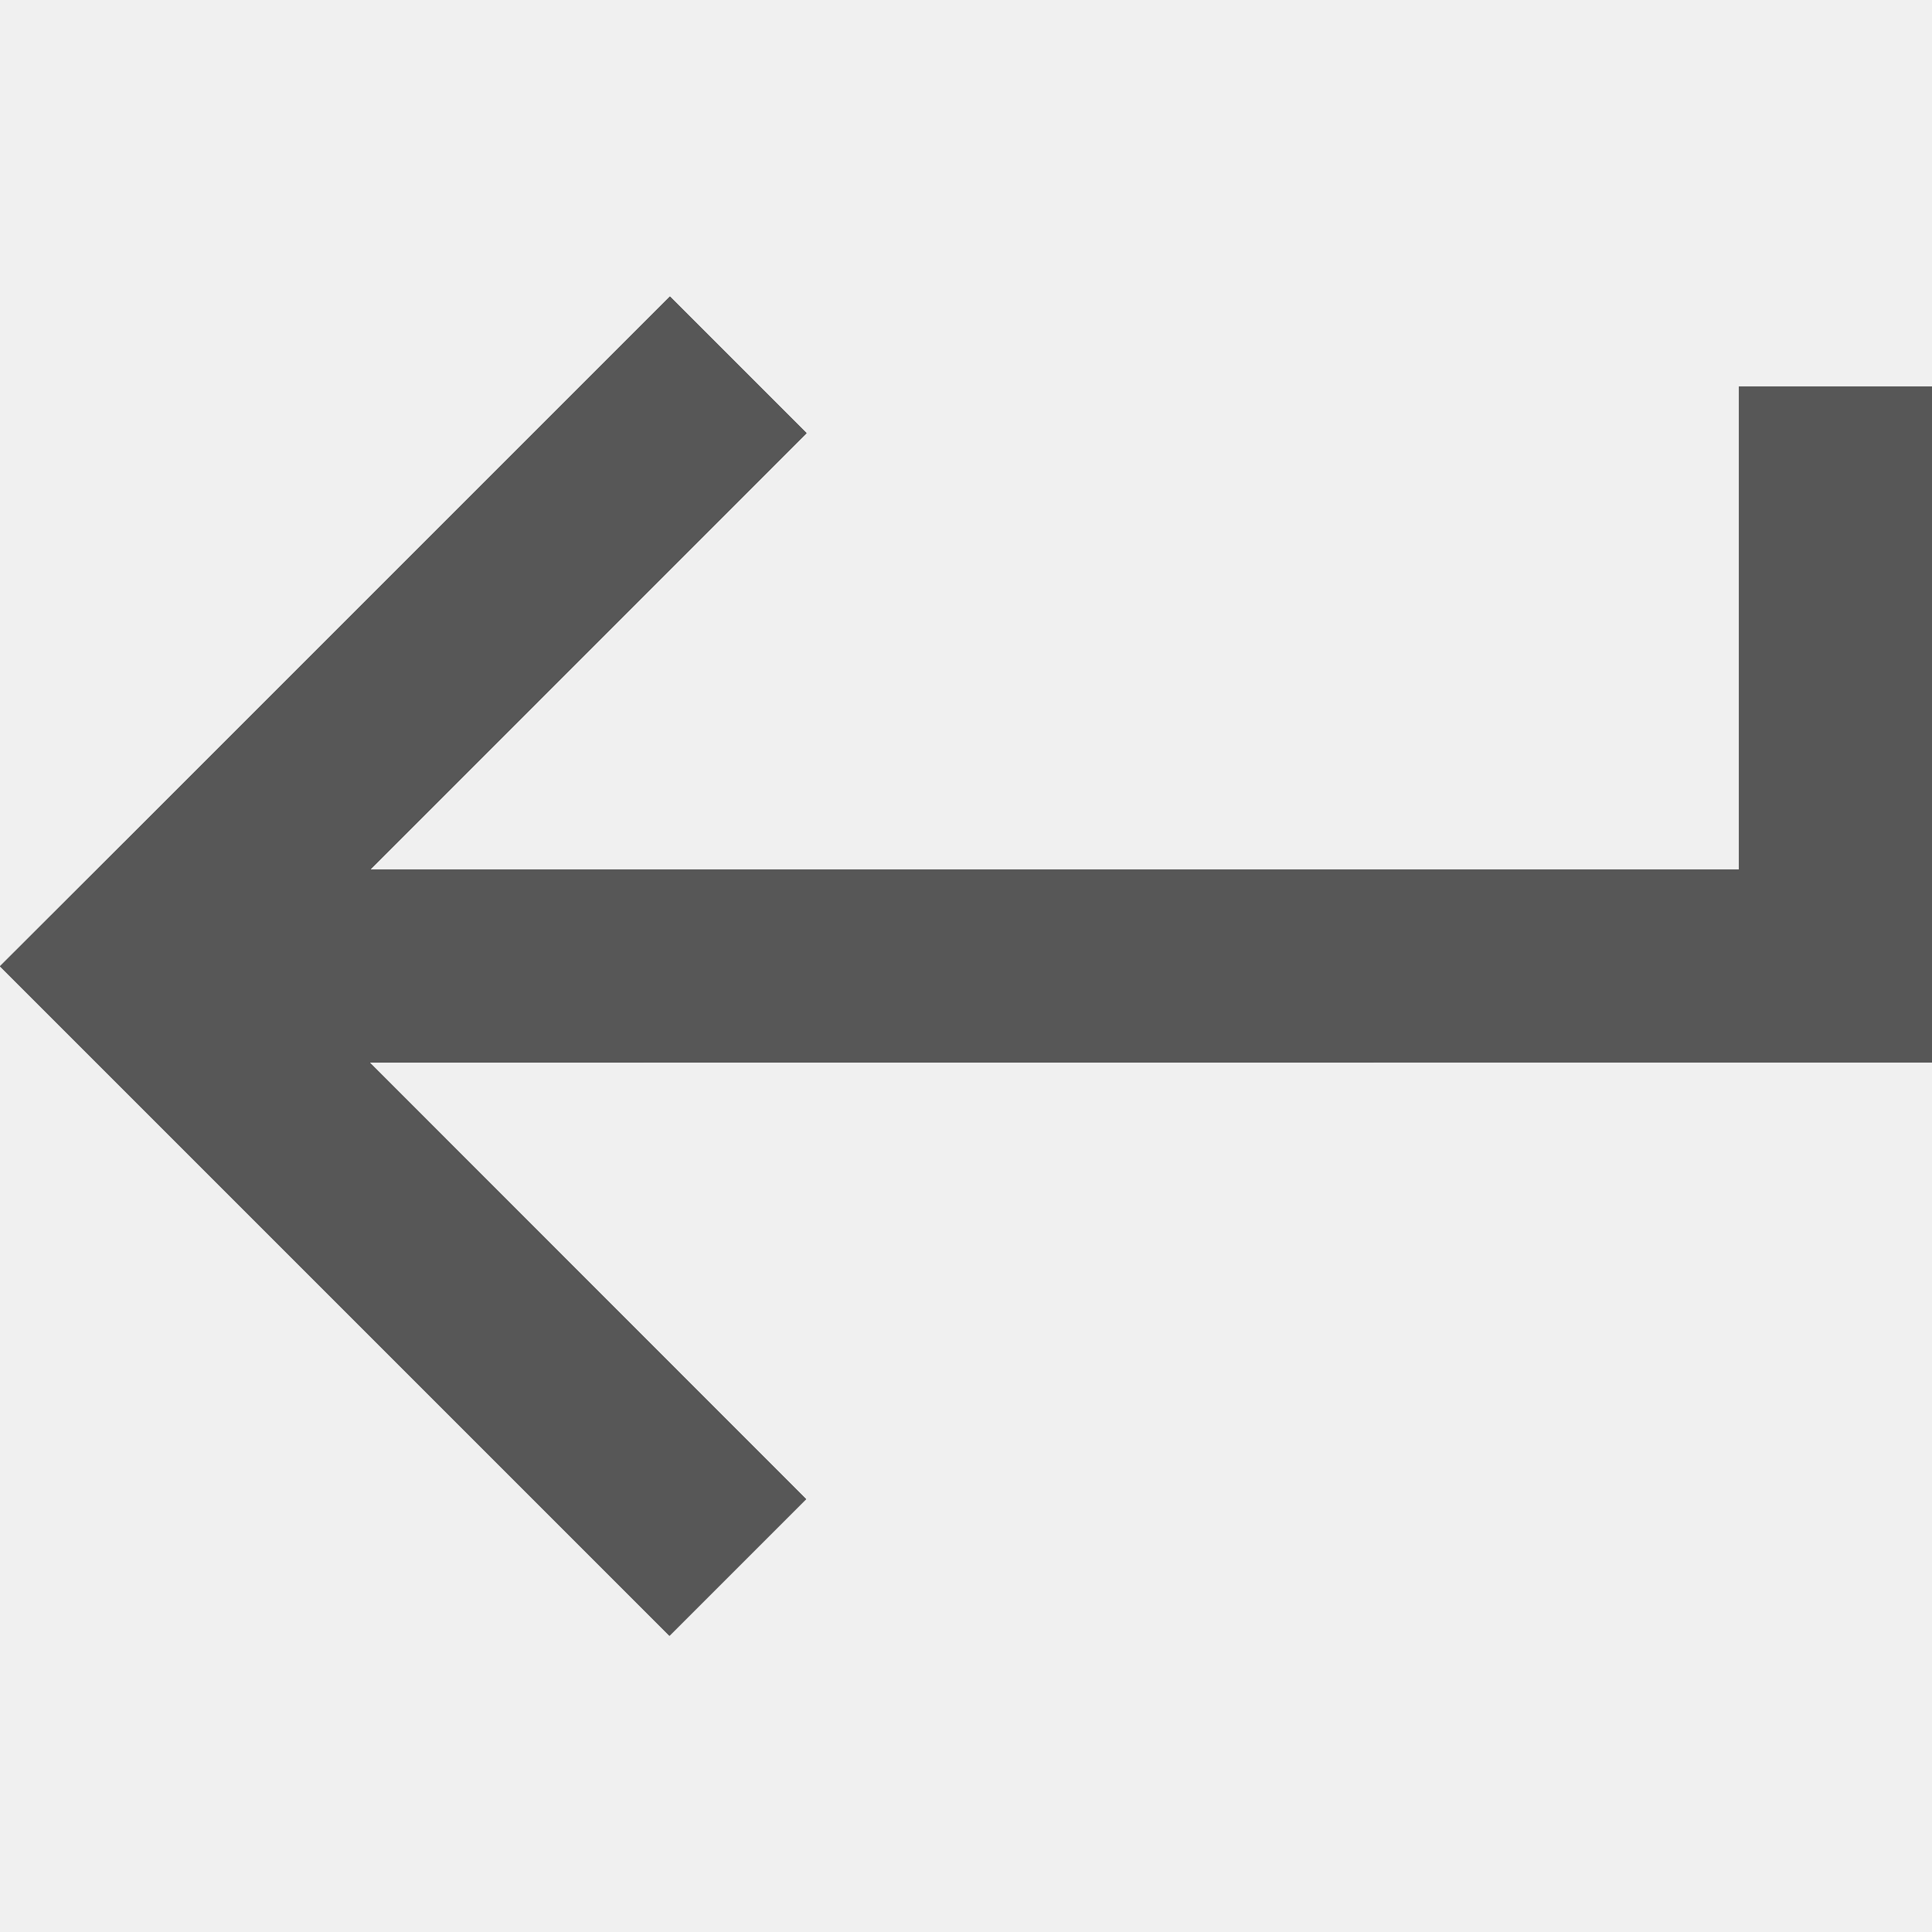
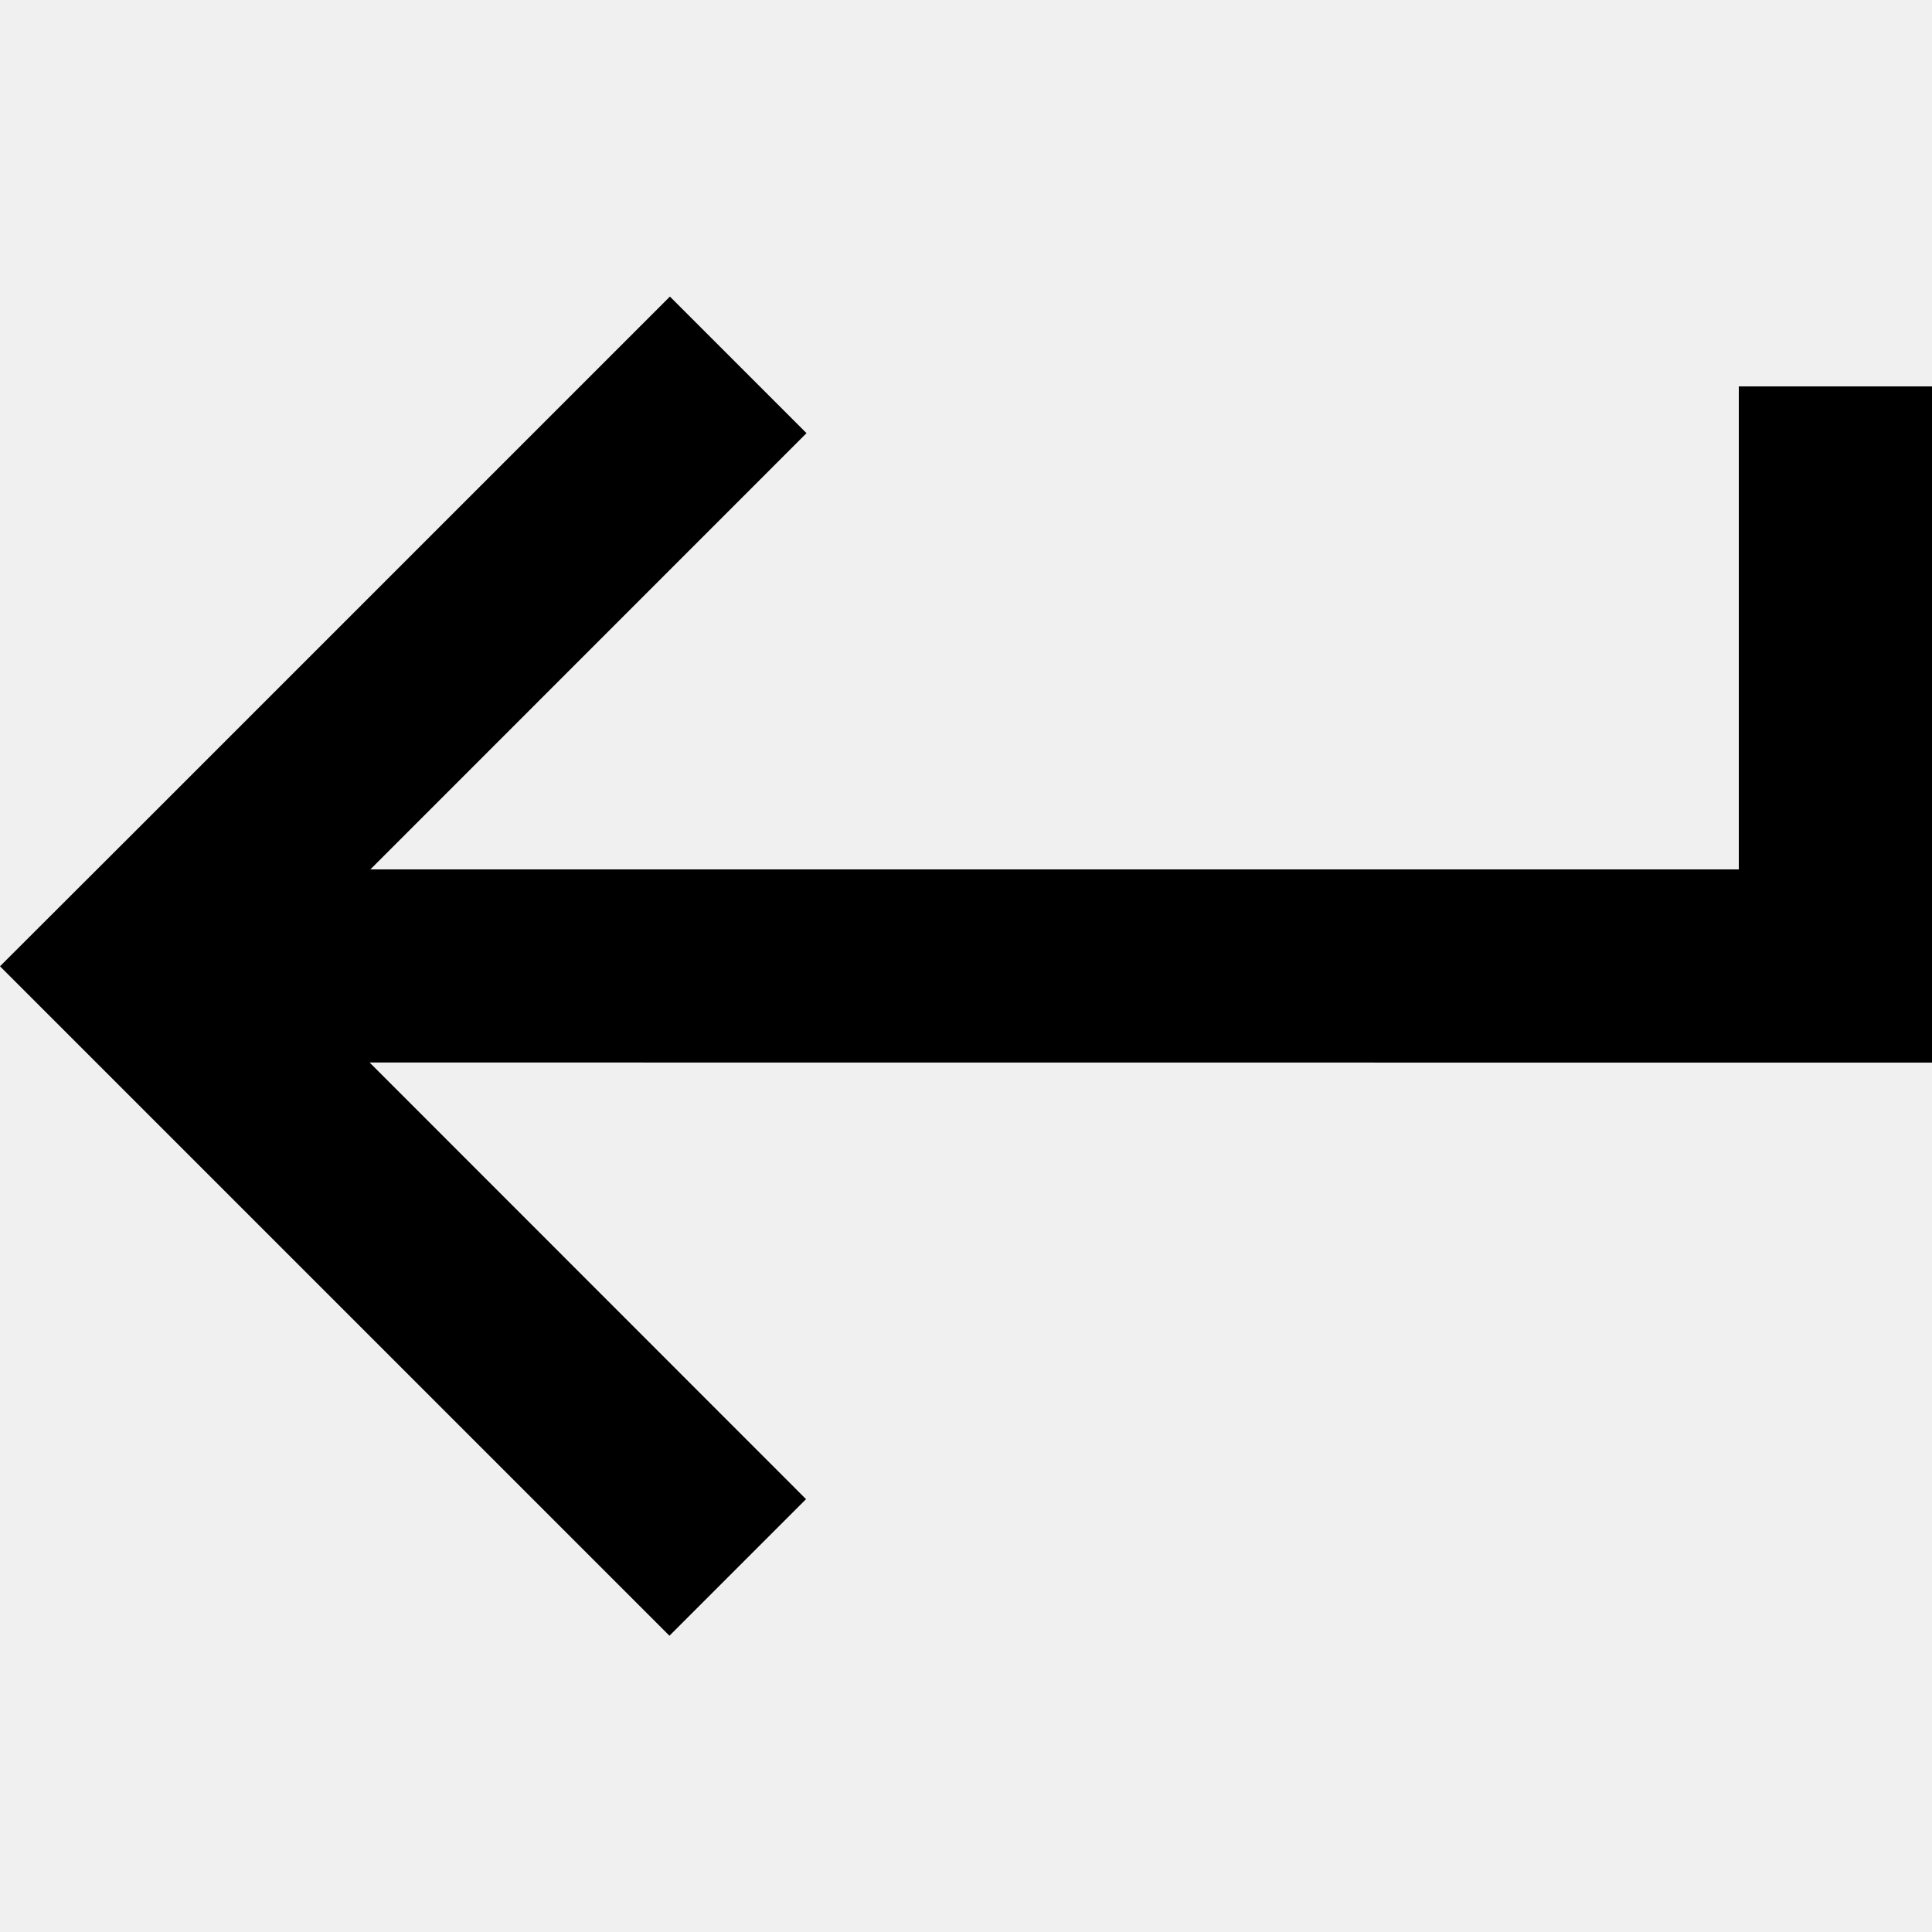
- <svg xmlns="http://www.w3.org/2000/svg" xmlns:xlink="http://www.w3.org/1999/xlink" width="20" height="20">
-   <defs>
-     <path d="M18 11l-14.174-.001 4.518 4.52-1.414 1.414L0 10.003 1.415 8.59l5.52-5.52 1.414 1.414L3.834 9H18V4h2v7h-2z" id="a" />
-   </defs>
-   <g fill="none" fill-rule="evenodd">
-     <mask id="b" fill="#fff">
-       <use xlink:href="#a" />
-     </mask>
-     <use fill="#000" fill-rule="nonzero" xlink:href="#a" />
-     <g mask="url(#b)" fill="#575757">
-       <path d="M20 0H0v20h20z" />
-     </g>
-   </g>
+ <svg xmlns="http://www.w3.org/2000/svg" width="20" height="20">
+   <path d="M18 11l-14.174-.001 4.518 4.52-1.414 1.414L0 10.003 1.415 8.59l5.52-5.52 1.414 1.414L3.834 9H18V4h2v7h-2z" />
</svg>
